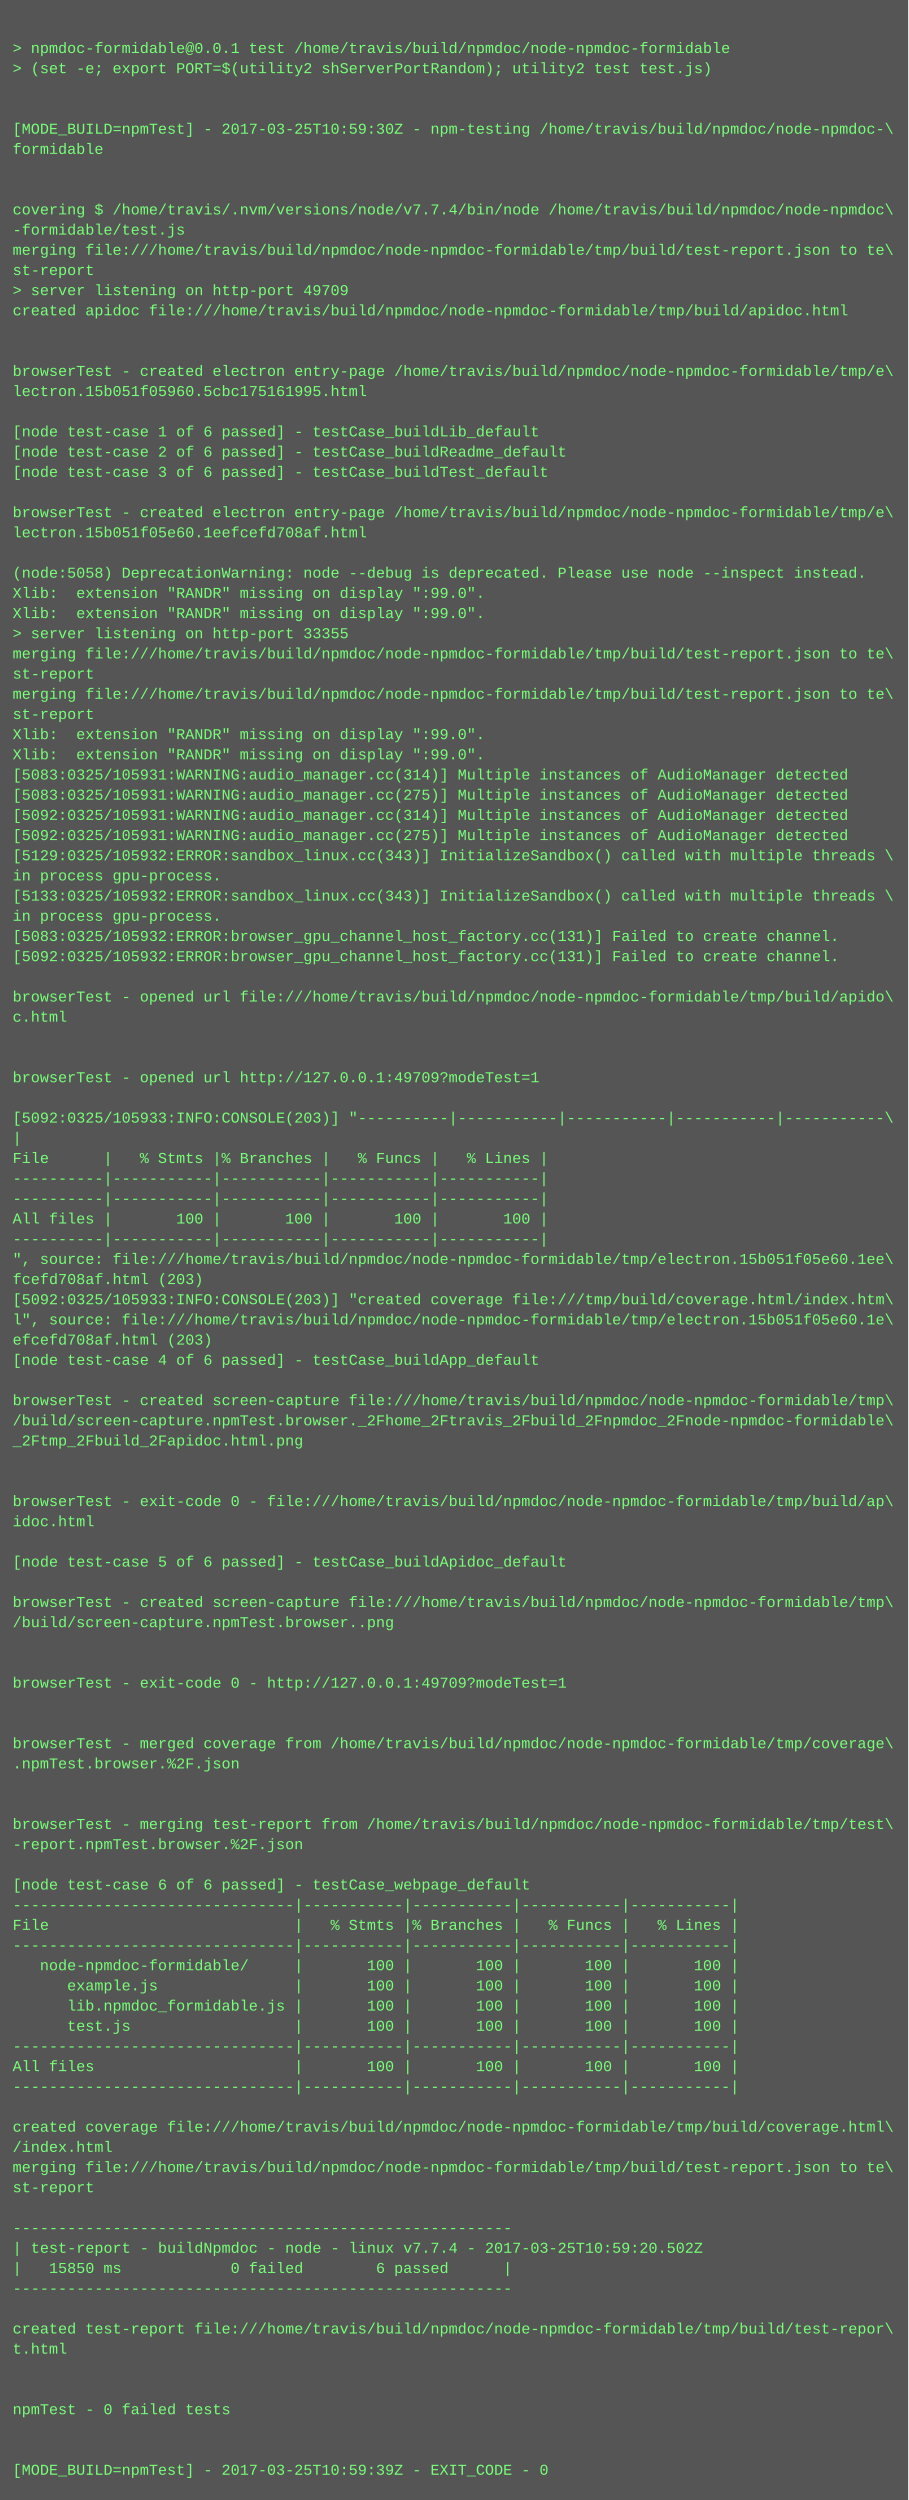
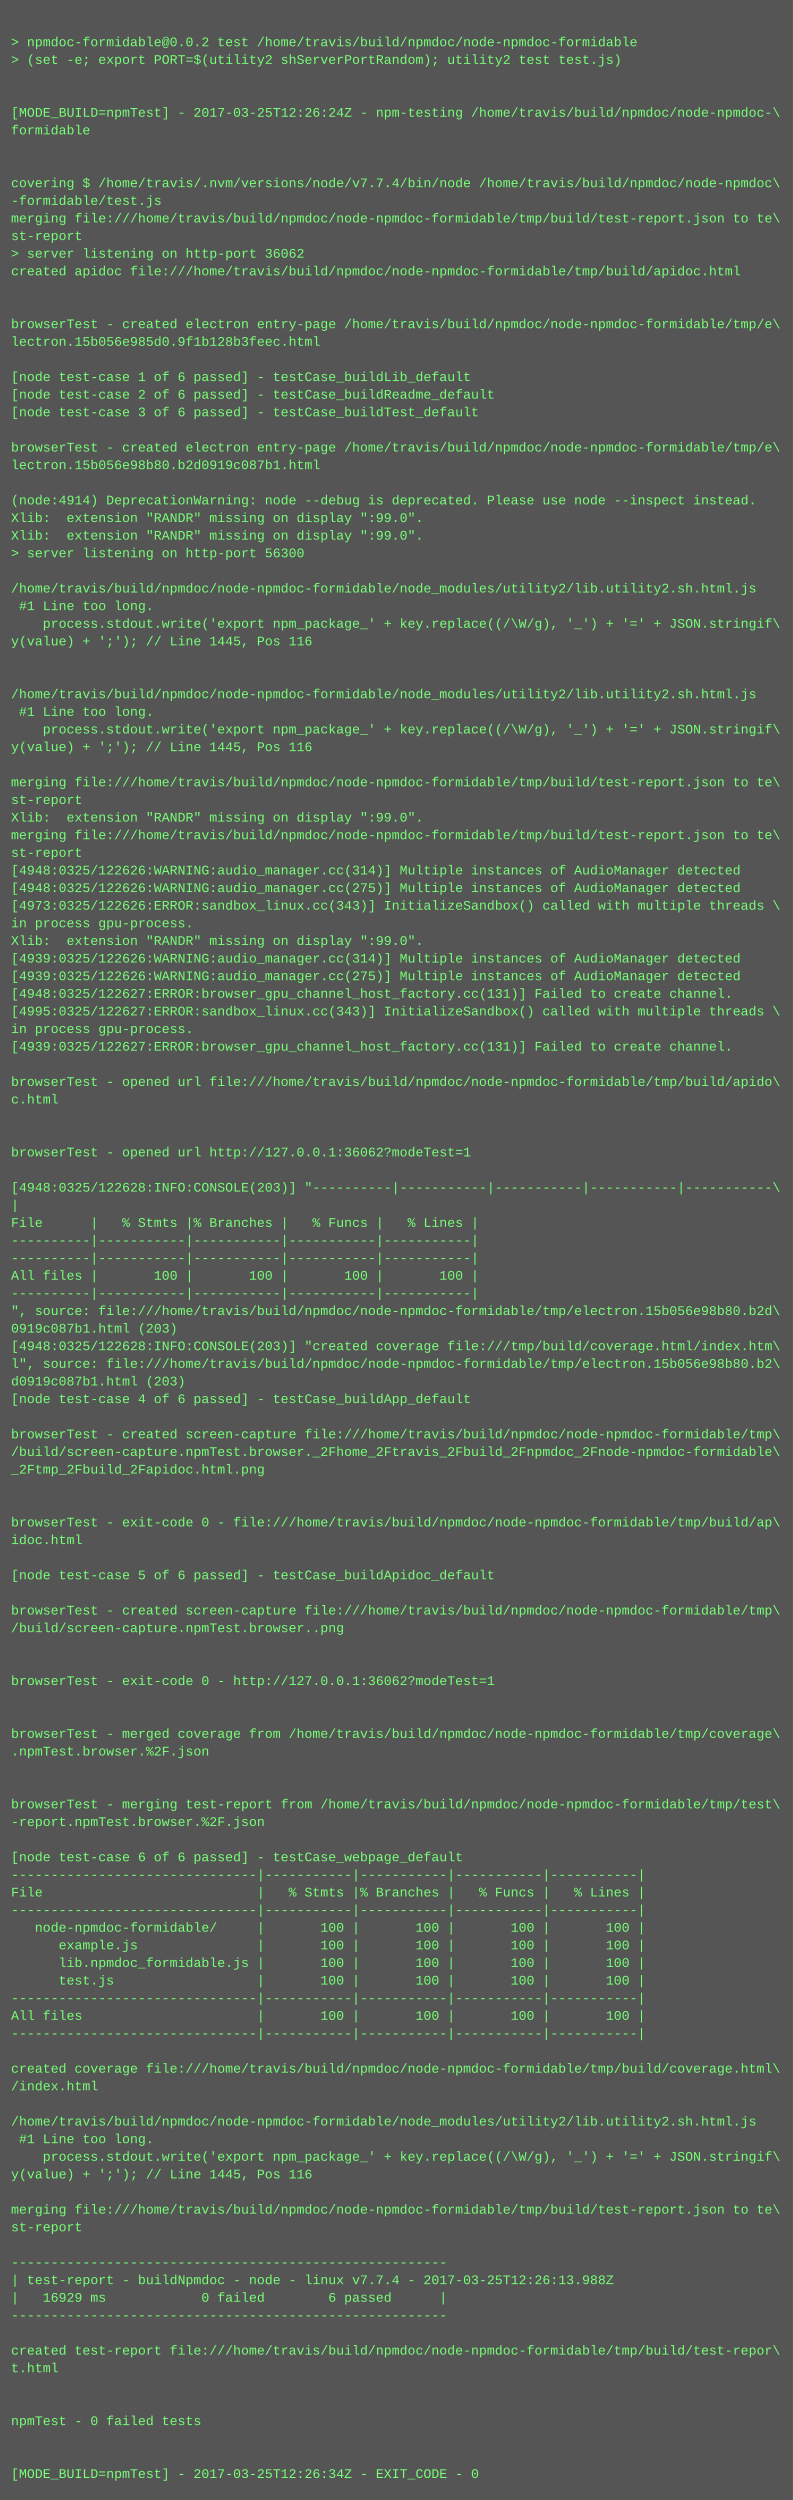
- <svg xmlns="http://www.w3.org/2000/svg" height="1982" width="720">
-   <rect height="1982" fill="#555" width="720" />
+ <svg xmlns="http://www.w3.org/2000/svg" height="2270" width="720">
+   <rect height="2270" fill="#555" width="720" />
  <text fill="#7f7" font-family="Courier New" font-size="12" xml:space="preserve">
    <tspan x="10" y="26" />
-     <tspan x="10" y="42">&gt; npmdoc-formidable@0.0.1 test /home/travis/build/npmdoc/node-npmdoc-formidable</tspan>
+     <tspan x="10" y="42">&gt; npmdoc-formidable@0.0.2 test /home/travis/build/npmdoc/node-npmdoc-formidable</tspan>
    <tspan x="10" y="58">&gt; (set -e; export PORT=$(utility2 shServerPortRandom); utility2 test test.js)</tspan>
    <tspan x="10" y="74" />
    <tspan x="10" y="90" />
-     <tspan x="10" y="106">[MODE_BUILD=npmTest] - 2017-03-25T10:59:30Z - npm-testing /home/travis/build/npmdoc/node-npmdoc-\</tspan>
+     <tspan x="10" y="106">[MODE_BUILD=npmTest] - 2017-03-25T12:26:24Z - npm-testing /home/travis/build/npmdoc/node-npmdoc-\</tspan>
    <tspan x="10" y="122">formidable</tspan>
    <tspan x="10" y="138" />
    <tspan x="10" y="154" />
    <tspan x="10" y="170">covering $ /home/travis/.nvm/versions/node/v7.7.4/bin/node /home/travis/build/npmdoc/node-npmdoc\</tspan>
    <tspan x="10" y="186">-formidable/test.js</tspan>
    <tspan x="10" y="202">merging file:///home/travis/build/npmdoc/node-npmdoc-formidable/tmp/build/test-report.json to te\</tspan>
    <tspan x="10" y="218">st-report</tspan>
-     <tspan x="10" y="234">&gt; server listening on http-port 49709</tspan>
+     <tspan x="10" y="234">&gt; server listening on http-port 36062</tspan>
    <tspan x="10" y="250">created apidoc file:///home/travis/build/npmdoc/node-npmdoc-formidable/tmp/build/apidoc.html</tspan>
    <tspan x="10" y="266" />
    <tspan x="10" y="282" />
    <tspan x="10" y="298">browserTest - created electron entry-page /home/travis/build/npmdoc/node-npmdoc-formidable/tmp/e\</tspan>
-     <tspan x="10" y="314">lectron.15b051f05960.5cbc175161995.html</tspan>
+     <tspan x="10" y="314">lectron.15b056e985d0.9f1b128b3feec.html</tspan>
    <tspan x="10" y="330" />
    <tspan x="10" y="346">[node test-case 1 of 6 passed] - testCase_buildLib_default</tspan>
    <tspan x="10" y="362">[node test-case 2 of 6 passed] - testCase_buildReadme_default</tspan>
    <tspan x="10" y="378">[node test-case 3 of 6 passed] - testCase_buildTest_default</tspan>
    <tspan x="10" y="394" />
    <tspan x="10" y="410">browserTest - created electron entry-page /home/travis/build/npmdoc/node-npmdoc-formidable/tmp/e\</tspan>
-     <tspan x="10" y="426">lectron.15b051f05e60.1eefcefd708af.html</tspan>
+     <tspan x="10" y="426">lectron.15b056e98b80.b2d0919c087b1.html</tspan>
    <tspan x="10" y="442" />
-     <tspan x="10" y="458">(node:5058) DeprecationWarning: node --debug is deprecated. Please use node --inspect instead.</tspan>
+     <tspan x="10" y="458">(node:4914) DeprecationWarning: node --debug is deprecated. Please use node --inspect instead.</tspan>
    <tspan x="10" y="474">Xlib:  extension "RANDR" missing on display ":99.0".</tspan>
    <tspan x="10" y="490">Xlib:  extension "RANDR" missing on display ":99.0".</tspan>
-     <tspan x="10" y="506">&gt; server listening on http-port 33355</tspan>
-     <tspan x="10" y="522">merging file:///home/travis/build/npmdoc/node-npmdoc-formidable/tmp/build/test-report.json to te\</tspan>
-     <tspan x="10" y="538">st-report</tspan>
-     <tspan x="10" y="554">merging file:///home/travis/build/npmdoc/node-npmdoc-formidable/tmp/build/test-report.json to te\</tspan>
-     <tspan x="10" y="570">st-report</tspan>
-     <tspan x="10" y="586">Xlib:  extension "RANDR" missing on display ":99.0".</tspan>
-     <tspan x="10" y="602">Xlib:  extension "RANDR" missing on display ":99.0".</tspan>
-     <tspan x="10" y="618">[5083:0325/105931:WARNING:audio_manager.cc(314)] Multiple instances of AudioManager detected</tspan>
-     <tspan x="10" y="634">[5083:0325/105931:WARNING:audio_manager.cc(275)] Multiple instances of AudioManager detected</tspan>
-     <tspan x="10" y="650">[5092:0325/105931:WARNING:audio_manager.cc(314)] Multiple instances of AudioManager detected</tspan>
-     <tspan x="10" y="666">[5092:0325/105931:WARNING:audio_manager.cc(275)] Multiple instances of AudioManager detected</tspan>
-     <tspan x="10" y="682">[5129:0325/105932:ERROR:sandbox_linux.cc(343)] InitializeSandbox() called with multiple threads \</tspan>
-     <tspan x="10" y="698">in process gpu-process. </tspan>
-     <tspan x="10" y="714">[5133:0325/105932:ERROR:sandbox_linux.cc(343)] InitializeSandbox() called with multiple threads \</tspan>
-     <tspan x="10" y="730">in process gpu-process. </tspan>
-     <tspan x="10" y="746">[5083:0325/105932:ERROR:browser_gpu_channel_host_factory.cc(131)] Failed to create channel.</tspan>
-     <tspan x="10" y="762">[5092:0325/105932:ERROR:browser_gpu_channel_host_factory.cc(131)] Failed to create channel.</tspan>
-     <tspan x="10" y="778" />
-     <tspan x="10" y="794">browserTest - opened url file:///home/travis/build/npmdoc/node-npmdoc-formidable/tmp/build/apido\</tspan>
-     <tspan x="10" y="810">c.html</tspan>
-     <tspan x="10" y="826" />
-     <tspan x="10" y="842" />
-     <tspan x="10" y="858">browserTest - opened url http://127.0.0.1:49709?modeTest=1</tspan>
-     <tspan x="10" y="874" />
-     <tspan x="10" y="890">[5092:0325/105933:INFO:CONSOLE(203)] "----------|-----------|-----------|-----------|-----------\</tspan>
-     <tspan x="10" y="906">|</tspan>
-     <tspan x="10" y="922">File      |   % Stmts |% Branches |   % Funcs |   % Lines |</tspan>
-     <tspan x="10" y="938">----------|-----------|-----------|-----------|-----------|</tspan>
-     <tspan x="10" y="954">----------|-----------|-----------|-----------|-----------|</tspan>
-     <tspan x="10" y="970">All files |       100 |       100 |       100 |       100 |</tspan>
-     <tspan x="10" y="986">----------|-----------|-----------|-----------|-----------|</tspan>
-     <tspan x="10" y="1002">", source: file:///home/travis/build/npmdoc/node-npmdoc-formidable/tmp/electron.15b051f05e60.1ee\</tspan>
-     <tspan x="10" y="1018">fcefd708af.html (203)</tspan>
-     <tspan x="10" y="1034">[5092:0325/105933:INFO:CONSOLE(203)] "created coverage file:///tmp/build/coverage.html/index.htm\</tspan>
-     <tspan x="10" y="1050">l", source: file:///home/travis/build/npmdoc/node-npmdoc-formidable/tmp/electron.15b051f05e60.1e\</tspan>
-     <tspan x="10" y="1066">efcefd708af.html (203)</tspan>
-     <tspan x="10" y="1082">[node test-case 4 of 6 passed] - testCase_buildApp_default</tspan>
-     <tspan x="10" y="1098" />
-     <tspan x="10" y="1114">browserTest - created screen-capture file:///home/travis/build/npmdoc/node-npmdoc-formidable/tmp\</tspan>
-     <tspan x="10" y="1130">/build/screen-capture.npmTest.browser._2Fhome_2Ftravis_2Fbuild_2Fnpmdoc_2Fnode-npmdoc-formidable\</tspan>
-     <tspan x="10" y="1146">_2Ftmp_2Fbuild_2Fapidoc.html.png</tspan>
-     <tspan x="10" y="1162" />
-     <tspan x="10" y="1178" />
-     <tspan x="10" y="1194">browserTest - exit-code 0 - file:///home/travis/build/npmdoc/node-npmdoc-formidable/tmp/build/ap\</tspan>
-     <tspan x="10" y="1210">idoc.html</tspan>
-     <tspan x="10" y="1226" />
-     <tspan x="10" y="1242">[node test-case 5 of 6 passed] - testCase_buildApidoc_default</tspan>
-     <tspan x="10" y="1258" />
-     <tspan x="10" y="1274">browserTest - created screen-capture file:///home/travis/build/npmdoc/node-npmdoc-formidable/tmp\</tspan>
-     <tspan x="10" y="1290">/build/screen-capture.npmTest.browser..png</tspan>
-     <tspan x="10" y="1306" />
-     <tspan x="10" y="1322" />
-     <tspan x="10" y="1338">browserTest - exit-code 0 - http://127.0.0.1:49709?modeTest=1</tspan>
+     <tspan x="10" y="506">&gt; server listening on http-port 56300</tspan>
+     <tspan x="10" y="522" />
+     <tspan x="10" y="538">/home/travis/build/npmdoc/node-npmdoc-formidable/node_modules/utility2/lib.utility2.sh.html.js</tspan>
+     <tspan x="10" y="554"> #1 Line too long.</tspan>
+     <tspan x="10" y="570">    process.stdout.write('export npm_package_' + key.replace((/\W/g), '_') + '=' + JSON.stringif\</tspan>
+     <tspan x="10" y="586">y(value) + ';'); // Line 1445, Pos 116</tspan>
+     <tspan x="10" y="602" />
+     <tspan x="10" y="618" />
+     <tspan x="10" y="634">/home/travis/build/npmdoc/node-npmdoc-formidable/node_modules/utility2/lib.utility2.sh.html.js</tspan>
+     <tspan x="10" y="650"> #1 Line too long.</tspan>
+     <tspan x="10" y="666">    process.stdout.write('export npm_package_' + key.replace((/\W/g), '_') + '=' + JSON.stringif\</tspan>
+     <tspan x="10" y="682">y(value) + ';'); // Line 1445, Pos 116</tspan>
+     <tspan x="10" y="698" />
+     <tspan x="10" y="714">merging file:///home/travis/build/npmdoc/node-npmdoc-formidable/tmp/build/test-report.json to te\</tspan>
+     <tspan x="10" y="730">st-report</tspan>
+     <tspan x="10" y="746">Xlib:  extension "RANDR" missing on display ":99.0".</tspan>
+     <tspan x="10" y="762">merging file:///home/travis/build/npmdoc/node-npmdoc-formidable/tmp/build/test-report.json to te\</tspan>
+     <tspan x="10" y="778">st-report</tspan>
+     <tspan x="10" y="794">[4948:0325/122626:WARNING:audio_manager.cc(314)] Multiple instances of AudioManager detected</tspan>
+     <tspan x="10" y="810">[4948:0325/122626:WARNING:audio_manager.cc(275)] Multiple instances of AudioManager detected</tspan>
+     <tspan x="10" y="826">[4973:0325/122626:ERROR:sandbox_linux.cc(343)] InitializeSandbox() called with multiple threads \</tspan>
+     <tspan x="10" y="842">in process gpu-process. </tspan>
+     <tspan x="10" y="858">Xlib:  extension "RANDR" missing on display ":99.0".</tspan>
+     <tspan x="10" y="874">[4939:0325/122626:WARNING:audio_manager.cc(314)] Multiple instances of AudioManager detected</tspan>
+     <tspan x="10" y="890">[4939:0325/122626:WARNING:audio_manager.cc(275)] Multiple instances of AudioManager detected</tspan>
+     <tspan x="10" y="906">[4948:0325/122627:ERROR:browser_gpu_channel_host_factory.cc(131)] Failed to create channel.</tspan>
+     <tspan x="10" y="922">[4995:0325/122627:ERROR:sandbox_linux.cc(343)] InitializeSandbox() called with multiple threads \</tspan>
+     <tspan x="10" y="938">in process gpu-process. </tspan>
+     <tspan x="10" y="954">[4939:0325/122627:ERROR:browser_gpu_channel_host_factory.cc(131)] Failed to create channel.</tspan>
+     <tspan x="10" y="970" />
+     <tspan x="10" y="986">browserTest - opened url file:///home/travis/build/npmdoc/node-npmdoc-formidable/tmp/build/apido\</tspan>
+     <tspan x="10" y="1002">c.html</tspan>
+     <tspan x="10" y="1018" />
+     <tspan x="10" y="1034" />
+     <tspan x="10" y="1050">browserTest - opened url http://127.0.0.1:36062?modeTest=1</tspan>
+     <tspan x="10" y="1066" />
+     <tspan x="10" y="1082">[4948:0325/122628:INFO:CONSOLE(203)] "----------|-----------|-----------|-----------|-----------\</tspan>
+     <tspan x="10" y="1098">|</tspan>
+     <tspan x="10" y="1114">File      |   % Stmts |% Branches |   % Funcs |   % Lines |</tspan>
+     <tspan x="10" y="1130">----------|-----------|-----------|-----------|-----------|</tspan>
+     <tspan x="10" y="1146">----------|-----------|-----------|-----------|-----------|</tspan>
+     <tspan x="10" y="1162">All files |       100 |       100 |       100 |       100 |</tspan>
+     <tspan x="10" y="1178">----------|-----------|-----------|-----------|-----------|</tspan>
+     <tspan x="10" y="1194">", source: file:///home/travis/build/npmdoc/node-npmdoc-formidable/tmp/electron.15b056e98b80.b2d\</tspan>
+     <tspan x="10" y="1210">0919c087b1.html (203)</tspan>
+     <tspan x="10" y="1226">[4948:0325/122628:INFO:CONSOLE(203)] "created coverage file:///tmp/build/coverage.html/index.htm\</tspan>
+     <tspan x="10" y="1242">l", source: file:///home/travis/build/npmdoc/node-npmdoc-formidable/tmp/electron.15b056e98b80.b2\</tspan>
+     <tspan x="10" y="1258">d0919c087b1.html (203)</tspan>
+     <tspan x="10" y="1274">[node test-case 4 of 6 passed] - testCase_buildApp_default</tspan>
+     <tspan x="10" y="1290" />
+     <tspan x="10" y="1306">browserTest - created screen-capture file:///home/travis/build/npmdoc/node-npmdoc-formidable/tmp\</tspan>
+     <tspan x="10" y="1322">/build/screen-capture.npmTest.browser._2Fhome_2Ftravis_2Fbuild_2Fnpmdoc_2Fnode-npmdoc-formidable\</tspan>
+     <tspan x="10" y="1338">_2Ftmp_2Fbuild_2Fapidoc.html.png</tspan>
    <tspan x="10" y="1354" />
    <tspan x="10" y="1370" />
-     <tspan x="10" y="1386">browserTest - merged coverage from /home/travis/build/npmdoc/node-npmdoc-formidable/tmp/coverage\</tspan>
-     <tspan x="10" y="1402">.npmTest.browser.%2F.json</tspan>
+     <tspan x="10" y="1386">browserTest - exit-code 0 - file:///home/travis/build/npmdoc/node-npmdoc-formidable/tmp/build/ap\</tspan>
+     <tspan x="10" y="1402">idoc.html</tspan>
    <tspan x="10" y="1418" />
-     <tspan x="10" y="1434" />
-     <tspan x="10" y="1450">browserTest - merging test-report from /home/travis/build/npmdoc/node-npmdoc-formidable/tmp/test\</tspan>
-     <tspan x="10" y="1466">-report.npmTest.browser.%2F.json</tspan>
-     <tspan x="10" y="1482" />
-     <tspan x="10" y="1498">[node test-case 6 of 6 passed] - testCase_webpage_default</tspan>
-     <tspan x="10" y="1514">-------------------------------|-----------|-----------|-----------|-----------|</tspan>
-     <tspan x="10" y="1530">File                           |   % Stmts |% Branches |   % Funcs |   % Lines |</tspan>
-     <tspan x="10" y="1546">-------------------------------|-----------|-----------|-----------|-----------|</tspan>
-     <tspan x="10" y="1562">   node-npmdoc-formidable/     |       100 |       100 |       100 |       100 |</tspan>
-     <tspan x="10" y="1578">      example.js               |       100 |       100 |       100 |       100 |</tspan>
-     <tspan x="10" y="1594">      lib.npmdoc_formidable.js |       100 |       100 |       100 |       100 |</tspan>
-     <tspan x="10" y="1610">      test.js                  |       100 |       100 |       100 |       100 |</tspan>
-     <tspan x="10" y="1626">-------------------------------|-----------|-----------|-----------|-----------|</tspan>
-     <tspan x="10" y="1642">All files                      |       100 |       100 |       100 |       100 |</tspan>
-     <tspan x="10" y="1658">-------------------------------|-----------|-----------|-----------|-----------|</tspan>
+     <tspan x="10" y="1434">[node test-case 5 of 6 passed] - testCase_buildApidoc_default</tspan>
+     <tspan x="10" y="1450" />
+     <tspan x="10" y="1466">browserTest - created screen-capture file:///home/travis/build/npmdoc/node-npmdoc-formidable/tmp\</tspan>
+     <tspan x="10" y="1482">/build/screen-capture.npmTest.browser..png</tspan>
+     <tspan x="10" y="1498" />
+     <tspan x="10" y="1514" />
+     <tspan x="10" y="1530">browserTest - exit-code 0 - http://127.0.0.1:36062?modeTest=1</tspan>
+     <tspan x="10" y="1546" />
+     <tspan x="10" y="1562" />
+     <tspan x="10" y="1578">browserTest - merged coverage from /home/travis/build/npmdoc/node-npmdoc-formidable/tmp/coverage\</tspan>
+     <tspan x="10" y="1594">.npmTest.browser.%2F.json</tspan>
+     <tspan x="10" y="1610" />
+     <tspan x="10" y="1626" />
+     <tspan x="10" y="1642">browserTest - merging test-report from /home/travis/build/npmdoc/node-npmdoc-formidable/tmp/test\</tspan>
+     <tspan x="10" y="1658">-report.npmTest.browser.%2F.json</tspan>
    <tspan x="10" y="1674" />
-     <tspan x="10" y="1690">created coverage file:///home/travis/build/npmdoc/node-npmdoc-formidable/tmp/build/coverage.html\</tspan>
-     <tspan x="10" y="1706">/index.html</tspan>
-     <tspan x="10" y="1722">merging file:///home/travis/build/npmdoc/node-npmdoc-formidable/tmp/build/test-report.json to te\</tspan>
-     <tspan x="10" y="1738">st-report</tspan>
-     <tspan x="10" y="1754" />
-     <tspan x="10" y="1770">-------------------------------------------------------</tspan>
-     <tspan x="10" y="1786">| test-report - buildNpmdoc - node - linux v7.7.4 - 2017-03-25T10:59:20.502Z</tspan>
-     <tspan x="10" y="1802">|   15850 ms            0 failed        6 passed      |</tspan>
-     <tspan x="10" y="1818">-------------------------------------------------------</tspan>
-     <tspan x="10" y="1834" />
-     <tspan x="10" y="1850">created test-report file:///home/travis/build/npmdoc/node-npmdoc-formidable/tmp/build/test-repor\</tspan>
-     <tspan x="10" y="1866">t.html</tspan>
-     <tspan x="10" y="1882" />
-     <tspan x="10" y="1898" />
-     <tspan x="10" y="1914">npmTest - 0 failed tests</tspan>
-     <tspan x="10" y="1930" />
-     <tspan x="10" y="1946" />
-     <tspan x="10" y="1962">[MODE_BUILD=npmTest] - 2017-03-25T10:59:39Z - EXIT_CODE - 0</tspan>
+     <tspan x="10" y="1690">[node test-case 6 of 6 passed] - testCase_webpage_default</tspan>
+     <tspan x="10" y="1706">-------------------------------|-----------|-----------|-----------|-----------|</tspan>
+     <tspan x="10" y="1722">File                           |   % Stmts |% Branches |   % Funcs |   % Lines |</tspan>
+     <tspan x="10" y="1738">-------------------------------|-----------|-----------|-----------|-----------|</tspan>
+     <tspan x="10" y="1754">   node-npmdoc-formidable/     |       100 |       100 |       100 |       100 |</tspan>
+     <tspan x="10" y="1770">      example.js               |       100 |       100 |       100 |       100 |</tspan>
+     <tspan x="10" y="1786">      lib.npmdoc_formidable.js |       100 |       100 |       100 |       100 |</tspan>
+     <tspan x="10" y="1802">      test.js                  |       100 |       100 |       100 |       100 |</tspan>
+     <tspan x="10" y="1818">-------------------------------|-----------|-----------|-----------|-----------|</tspan>
+     <tspan x="10" y="1834">All files                      |       100 |       100 |       100 |       100 |</tspan>
+     <tspan x="10" y="1850">-------------------------------|-----------|-----------|-----------|-----------|</tspan>
+     <tspan x="10" y="1866" />
+     <tspan x="10" y="1882">created coverage file:///home/travis/build/npmdoc/node-npmdoc-formidable/tmp/build/coverage.html\</tspan>
+     <tspan x="10" y="1898">/index.html</tspan>
+     <tspan x="10" y="1914" />
+     <tspan x="10" y="1930">/home/travis/build/npmdoc/node-npmdoc-formidable/node_modules/utility2/lib.utility2.sh.html.js</tspan>
+     <tspan x="10" y="1946"> #1 Line too long.</tspan>
+     <tspan x="10" y="1962">    process.stdout.write('export npm_package_' + key.replace((/\W/g), '_') + '=' + JSON.stringif\</tspan>
+     <tspan x="10" y="1978">y(value) + ';'); // Line 1445, Pos 116</tspan>
+     <tspan x="10" y="1994" />
+     <tspan x="10" y="2010">merging file:///home/travis/build/npmdoc/node-npmdoc-formidable/tmp/build/test-report.json to te\</tspan>
+     <tspan x="10" y="2026">st-report</tspan>
+     <tspan x="10" y="2042" />
+     <tspan x="10" y="2058">-------------------------------------------------------</tspan>
+     <tspan x="10" y="2074">| test-report - buildNpmdoc - node - linux v7.7.4 - 2017-03-25T12:26:13.988Z</tspan>
+     <tspan x="10" y="2090">|   16929 ms            0 failed        6 passed      |</tspan>
+     <tspan x="10" y="2106">-------------------------------------------------------</tspan>
+     <tspan x="10" y="2122" />
+     <tspan x="10" y="2138">created test-report file:///home/travis/build/npmdoc/node-npmdoc-formidable/tmp/build/test-repor\</tspan>
+     <tspan x="10" y="2154">t.html</tspan>
+     <tspan x="10" y="2170" />
+     <tspan x="10" y="2186" />
+     <tspan x="10" y="2202">npmTest - 0 failed tests</tspan>
+     <tspan x="10" y="2218" />
+     <tspan x="10" y="2234" />
+     <tspan x="10" y="2250">[MODE_BUILD=npmTest] - 2017-03-25T12:26:34Z - EXIT_CODE - 0</tspan>
  </text>
</svg>
